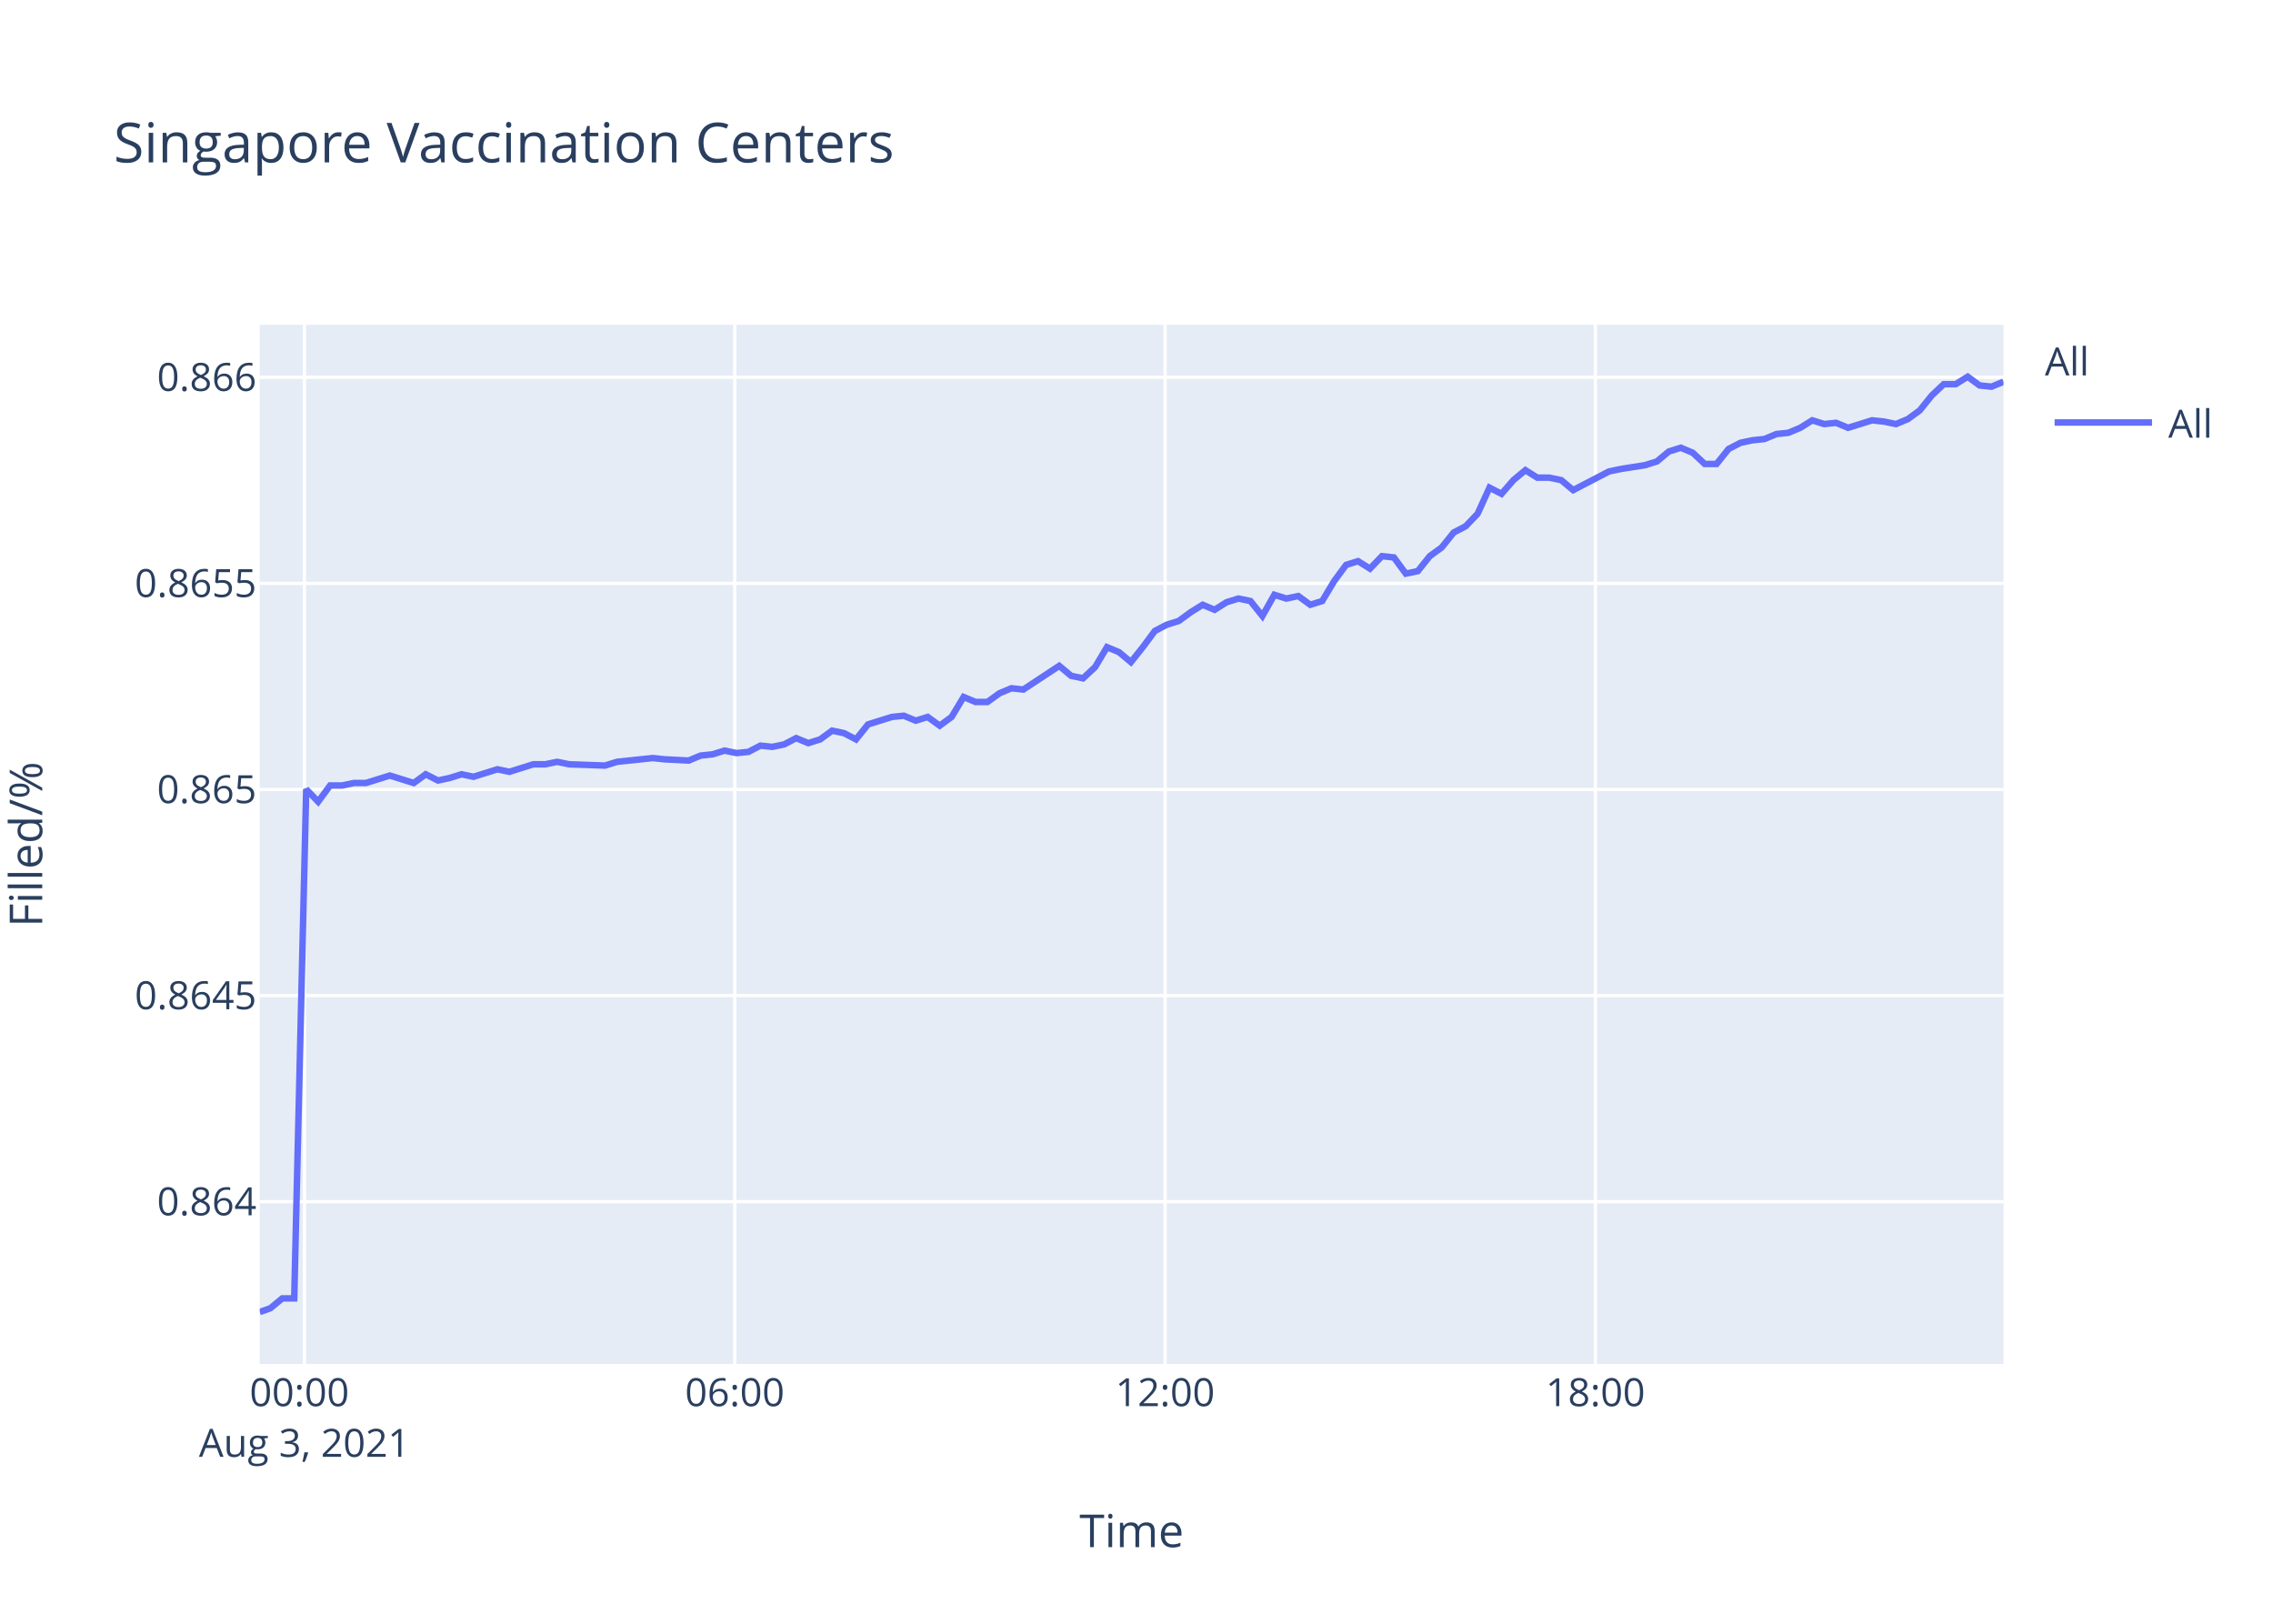
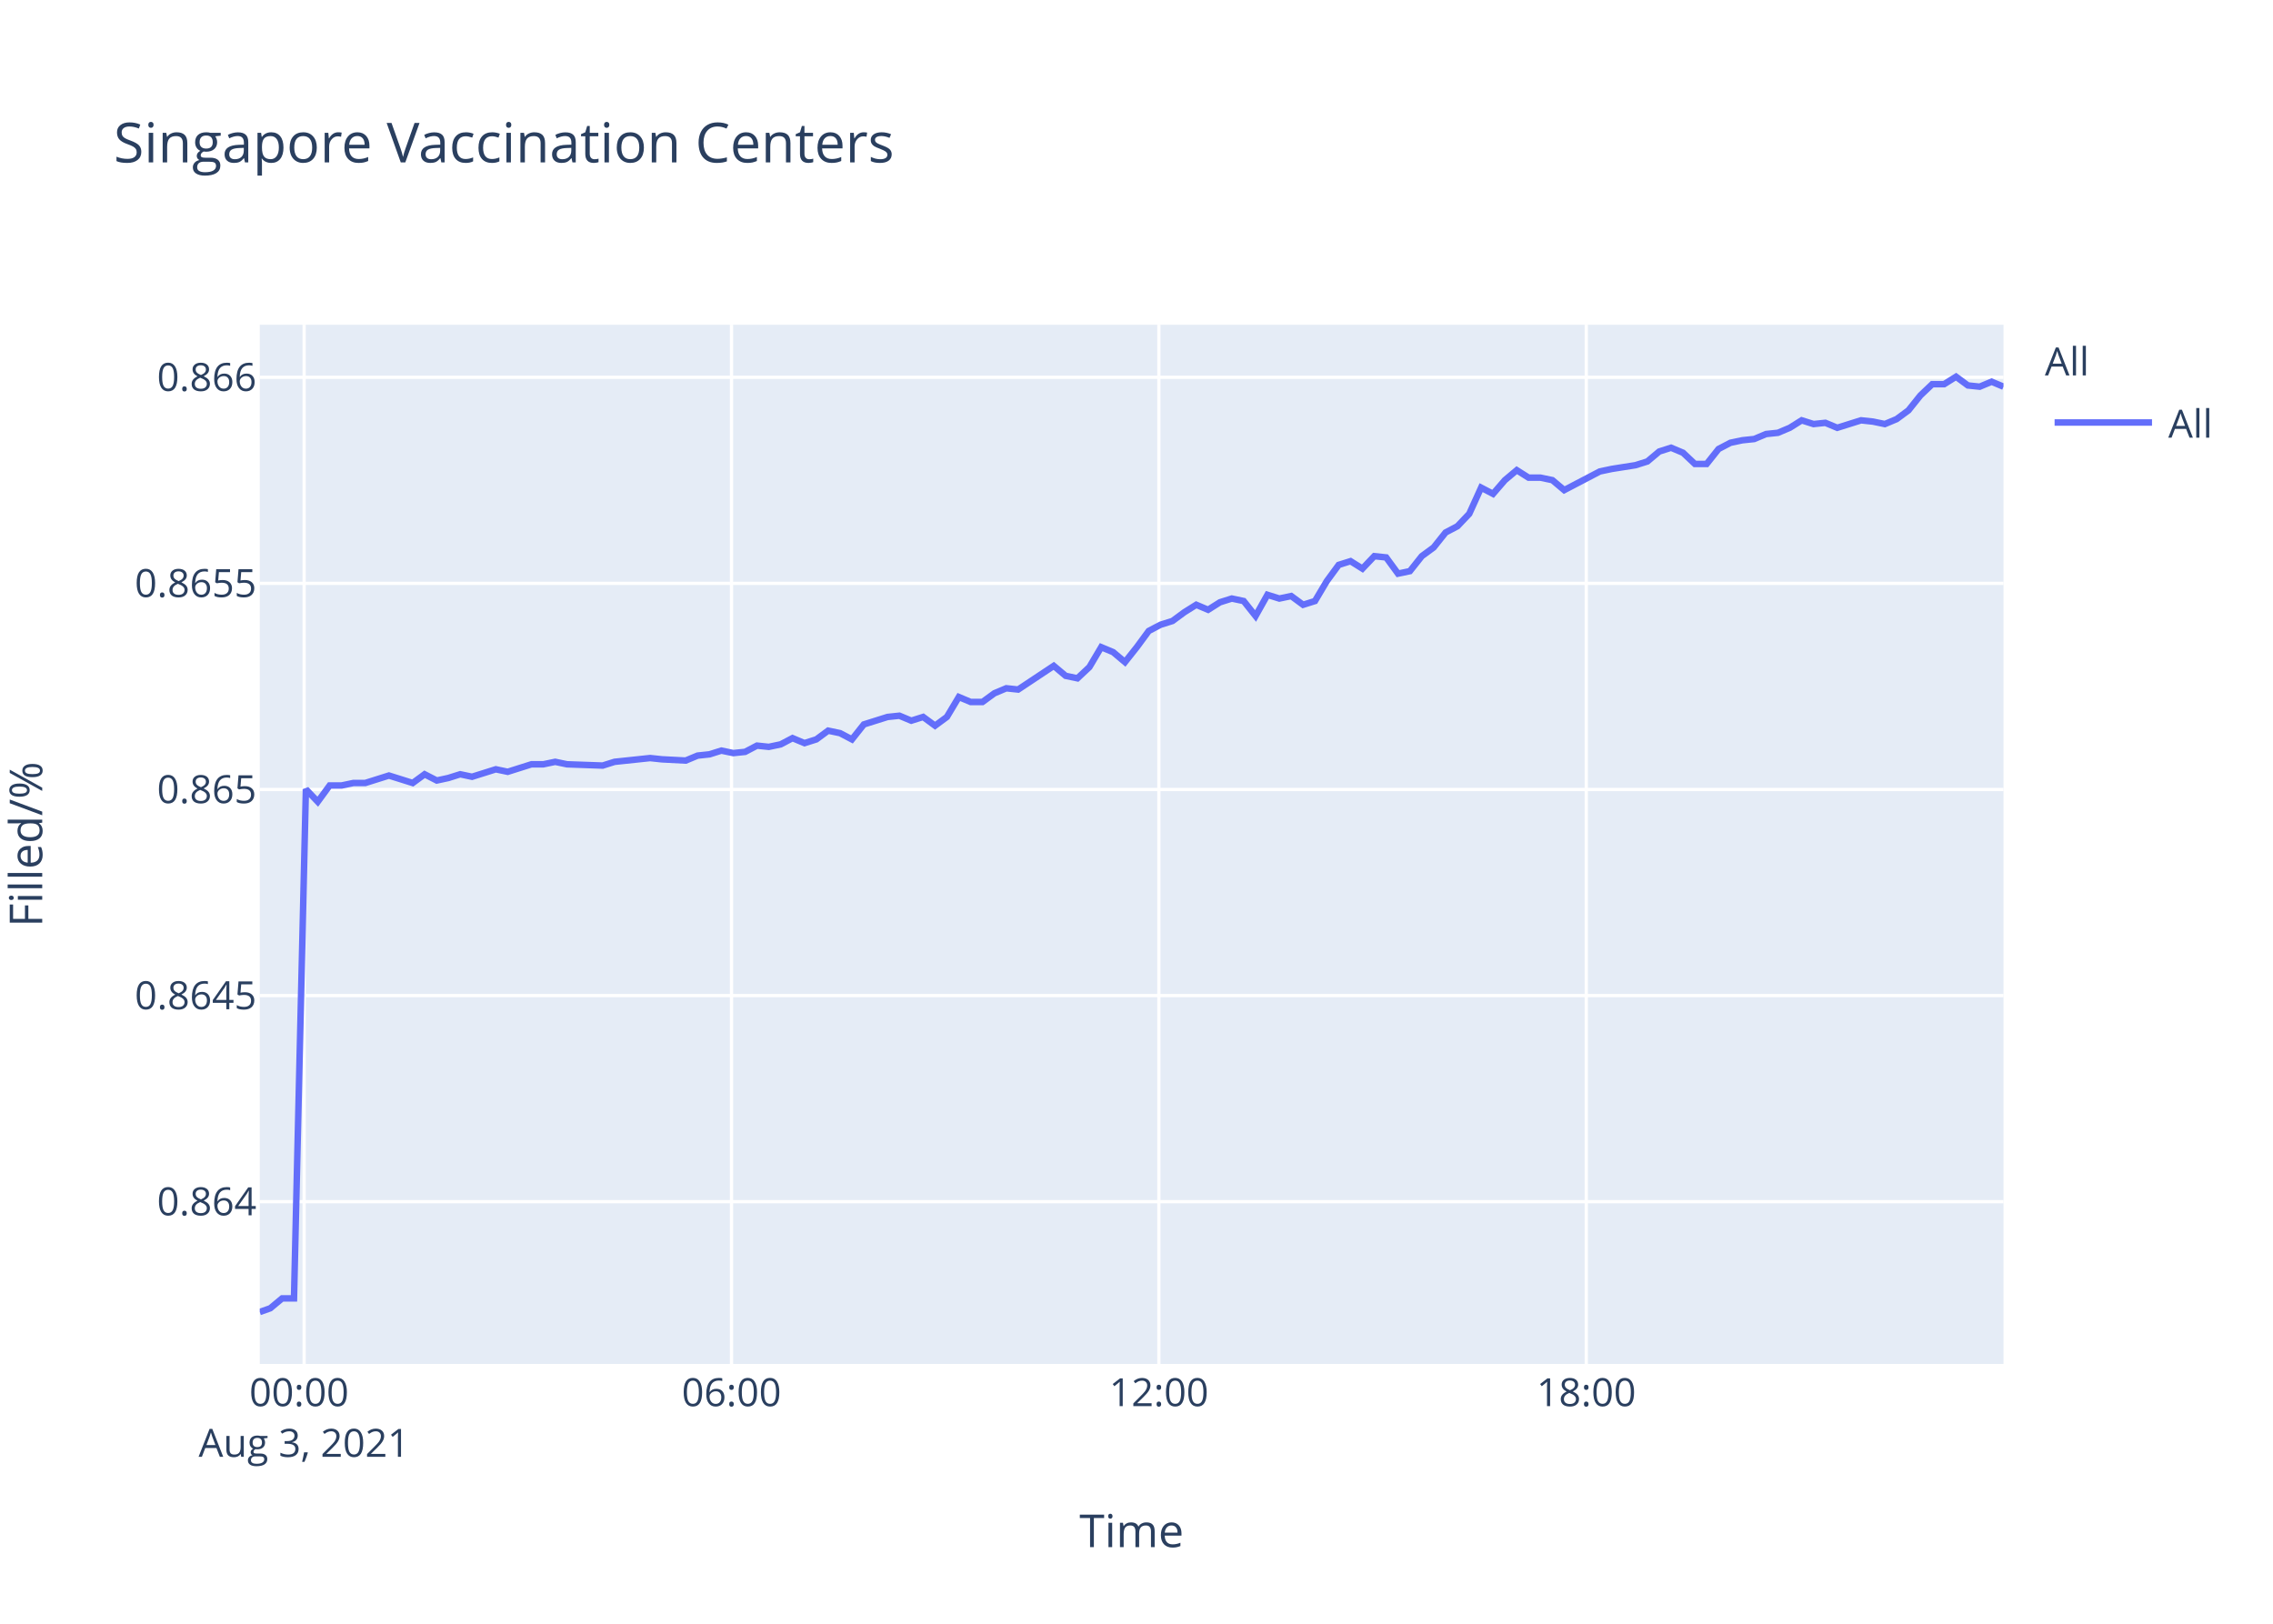
<svg xmlns="http://www.w3.org/2000/svg" class="main-svg" width="700" height="500" style="" viewBox="0 0 700 500">
  <rect x="0" y="0" width="700" height="500" style="fill: rgb(255, 255, 255); fill-opacity: 1;" />
-   <defs id="defs-df9b1d">
+   <defs id="defs-dbe022">
    <g class="clips">
-       <clipPath id="clipdf9b1dxyplot" class="plotclip">
+       <clipPath id="clipdbe022xyplot" class="plotclip">
        <rect width="537" height="320" />
      </clipPath>
-       <clipPath class="axesclip" id="clipdf9b1dx">
+       <clipPath class="axesclip" id="clipdbe022x">
        <rect x="80" y="0" width="537" height="500" />
      </clipPath>
-       <clipPath class="axesclip" id="clipdf9b1dy">
+       <clipPath class="axesclip" id="clipdbe022y">
        <rect x="0" y="100" width="700" height="320" />
      </clipPath>
-       <clipPath class="axesclip" id="clipdf9b1dxy">
+       <clipPath class="axesclip" id="clipdbe022xy">
        <rect x="80" y="100" width="537" height="320" />
      </clipPath>
    </g>
    <g class="gradients" />
  </defs>
  <g class="bglayer">
    <rect class="bg" x="80" y="100" width="537" height="320" style="fill: rgb(229, 236, 246); fill-opacity: 1; stroke-width: 0;" />
  </g>
  <g class="layer-below">
    <g class="imagelayer" />
    <g class="shapelayer" />
  </g>
  <g class="cartesianlayer">
    <g class="subplot xy">
      <g class="layer-subplot">
        <g class="shapelayer" />
        <g class="imagelayer" />
      </g>
      <g class="gridlayer">
        <g class="x">
-           <path class="xgrid crisp" transform="translate(93.76,0)" d="M0,100v320" style="stroke: rgb(255, 255, 255); stroke-opacity: 1; stroke-width: 1px;" />
-           <path class="xgrid crisp" transform="translate(226.28,0)" d="M0,100v320" style="stroke: rgb(255, 255, 255); stroke-opacity: 1; stroke-width: 1px;" />
-           <path class="xgrid crisp" transform="translate(358.8,0)" d="M0,100v320" style="stroke: rgb(255, 255, 255); stroke-opacity: 1; stroke-width: 1px;" />
-           <path class="xgrid crisp" transform="translate(491.32,0)" d="M0,100v320" style="stroke: rgb(255, 255, 255); stroke-opacity: 1; stroke-width: 1px;" />
+           <path class="xgrid crisp" transform="translate(93.66,0)" d="M0,100v320" style="stroke: rgb(255, 255, 255); stroke-opacity: 1; stroke-width: 1px;" />
+           <path class="xgrid crisp" transform="translate(225.28,0)" d="M0,100v320" style="stroke: rgb(255, 255, 255); stroke-opacity: 1; stroke-width: 1px;" />
+           <path class="xgrid crisp" transform="translate(356.89,0)" d="M0,100v320" style="stroke: rgb(255, 255, 255); stroke-opacity: 1; stroke-width: 1px;" />
+           <path class="xgrid crisp" transform="translate(488.51,0)" d="M0,100v320" style="stroke: rgb(255, 255, 255); stroke-opacity: 1; stroke-width: 1px;" />
        </g>
        <g class="y">
          <path class="ygrid crisp" transform="translate(0,370.03)" d="M80,0h537" style="stroke: rgb(255, 255, 255); stroke-opacity: 1; stroke-width: 1px;" />
          <path class="ygrid crisp" transform="translate(0,306.57)" d="M80,0h537" style="stroke: rgb(255, 255, 255); stroke-opacity: 1; stroke-width: 1px;" />
          <path class="ygrid crisp" transform="translate(0,243.11)" d="M80,0h537" style="stroke: rgb(255, 255, 255); stroke-opacity: 1; stroke-width: 1px;" />
          <path class="ygrid crisp" transform="translate(0,179.64)" d="M80,0h537" style="stroke: rgb(255, 255, 255); stroke-opacity: 1; stroke-width: 1px;" />
          <path class="ygrid crisp" transform="translate(0,116.18)" d="M80,0h537" style="stroke: rgb(255, 255, 255); stroke-opacity: 1; stroke-width: 1px;" />
        </g>
      </g>
      <g class="zerolinelayer" />
      <path class="xlines-below" />
      <path class="ylines-below" />
      <g class="overlines-below" />
      <g class="xaxislayer-below" />
      <g class="yaxislayer-below" />
      <g class="overaxes-below" />
-       <g class="plot" transform="translate(80,100)" clip-path="url('#clipdf9b1dxyplot')">
+       <g class="plot" transform="translate(80,100)" clip-path="url('#clipdbe022xyplot')">
        <g class="scatterlayer mlayer">
-           <g class="trace scatter trace2a18f5" style="stroke-miterlimit: 2; opacity: 1;">
+           <g class="trace scatter tracef656ab" style="stroke-miterlimit: 2; opacity: 1;">
            <g class="fills" />
            <g class="errorbars" />
            <g class="lines">
-               <path class="js-line" d="M0,304L3.25,302.86L6.93,299.81L10.61,299.81L14.3,143.03L17.98,146.87L21.66,141.88L25.35,141.88L29.02,141.11L32.7,141.11L36.37,139.96L40.06,138.81L43.74,139.96L47.43,141.11L51.11,138.42L54.88,140.34L58.47,139.57L62.15,138.42L65.82,139.19L73.19,136.89L76.88,137.66L84.25,135.35L87.92,135.35L91.6,134.59L95.27,135.35L106.33,135.74L110.01,134.59L121.04,133.43L124.71,133.82L132.07,134.2L135.76,132.67L139.46,132.28L143.13,131.13L146.83,131.9L150.5,131.52L154.18,129.6L157.85,129.98L161.52,129.21L165.2,127.29L168.9,128.83L172.58,127.68L176.25,124.99L179.94,125.76L183.62,127.68L187.31,123.07L194.67,120.77L198.33,120.39L202.02,121.92L205.7,120.77L209.39,123.46L213.06,120.77L216.76,114.63L220.42,116.16L224.1,116.16L227.79,113.48L231.48,111.94L235.15,112.33L246.2,105.04L249.88,108.11L253.54,108.87L257.25,105.42L260.91,99.28L264.6,100.81L268.28,103.88L271.95,99.28L275.65,94.29L279.32,92.37L283.01,91.22L286.68,88.53L290.38,86.23L294.05,87.77L297.72,85.46L301.4,84.31L305.09,85.08L308.77,89.68L312.45,83.16L316.14,84.31L319.82,83.54L323.51,86.23L327.19,85.08L330.87,78.94L334.55,73.95L338.23,72.8L341.91,75.1L345.59,71.26L349.27,71.65L352.94,76.64L356.63,75.87L360.31,71.26L363.99,68.58L367.69,63.97L371.37,62.05L375.04,58.21L378.71,50.16L382.41,52.07L386.08,47.85L389.77,44.78L393.44,47.09L397.12,47.09L400.8,47.85L404.48,50.92L415.53,45.17L419.23,44.4L426.57,43.25L430.26,42.1L433.95,39.03L437.62,37.87L441.3,39.41L444.99,42.86L448.65,42.86L452.33,38.26L456.03,36.34L459.7,35.57L463.38,35.19L467.09,33.65L470.75,33.27L474.43,31.73L478.11,29.43L481.79,30.58L485.45,30.2L489.15,31.73L496.52,29.43L500.2,29.82L503.89,30.58L507.56,29.05L511.23,26.36L514.93,21.76L518.6,18.3L522.28,18.3L525.97,16L529.65,18.69L533.32,19.07L537,17.54" style="vector-effect: non-scaling-stroke; fill: none; stroke: rgb(99, 110, 250); stroke-opacity: 1; stroke-width: 2px; opacity: 1;" />
+               <path class="js-line" d="M0,304L3.23,302.86L6.89,299.81L10.54,299.81L14.2,143.03L17.86,146.87L21.52,141.88L25.17,141.88L28.82,141.11L32.48,141.11L36.13,139.96L39.78,138.81L43.44,139.96L47.1,141.11L50.77,138.42L54.51,140.34L58.07,139.57L61.73,138.42L65.37,139.19L72.69,136.89L76.36,137.66L83.67,135.35L87.32,135.35L90.98,134.59L94.62,135.35L105.6,135.74L109.26,134.59L120.21,133.43L123.86,133.82L131.17,134.2L134.84,132.67L138.51,132.28L142.16,131.13L145.83,131.9L149.47,131.52L153.13,129.6L156.77,129.98L160.42,129.21L164.07,127.29L167.75,128.83L171.4,127.68L175.04,124.99L178.71,125.76L182.37,127.68L186.03,123.07L193.34,120.77L196.98,120.39L200.64,121.92L204.3,120.77L207.96,123.46L211.61,120.77L215.28,114.63L218.92,116.16L222.57,116.16L226.24,113.48L229.9,111.94L233.55,112.33L244.52,105.04L248.18,108.11L251.81,108.87L255.49,105.42L259.13,99.28L262.8,100.81L266.45,103.88L270.1,99.28L273.77,94.29L277.42,92.37L281.08,91.22L284.73,88.53L288.4,86.23L292.05,87.77L295.7,85.46L299.35,84.31L303.01,85.08L306.67,89.68L310.32,83.16L313.99,84.31L317.64,83.54L321.3,86.23L324.96,85.08L328.61,78.94L332.27,73.95L335.92,72.8L339.58,75.1L343.23,71.26L346.89,71.65L350.54,76.64L354.2,75.87L357.86,71.26L361.51,68.58L365.19,63.97L368.83,62.05L372.48,58.21L376.13,50.16L379.8,52.07L383.45,47.85L387.11,44.78L390.76,47.09L394.42,47.09L398.07,47.85L401.72,50.92L412.7,45.17L416.37,44.4L423.66,43.25L427.33,42.1L430.99,39.03L434.63,37.87L438.3,39.41L441.96,42.86L445.59,42.86L449.25,38.26L452.92,36.34L456.57,35.57L460.22,35.19L463.9,33.65L467.54,33.27L471.19,31.73L474.85,29.43L478.51,30.58L482.14,30.2L485.81,31.73L493.13,29.43L496.79,29.82L500.46,30.58L504.1,29.05L507.74,26.36L511.42,21.76L515.06,18.3L518.72,18.3L522.39,16L526.04,18.69L529.68,19.07L533.34,17.54L537,19.07" style="vector-effect: non-scaling-stroke; fill: none; stroke: rgb(99, 110, 250); stroke-opacity: 1; stroke-width: 2px; opacity: 1;" />
            </g>
            <g class="points" />
            <g class="text" />
          </g>
        </g>
      </g>
      <g class="overplot" />
      <path class="xlines-above crisp" d="M0,0" style="fill: none;" />
      <path class="ylines-above crisp" d="M0,0" style="fill: none;" />
      <g class="overlines-above" />
      <g class="xaxislayer-above">
        <g class="xtick">
-           <text text-anchor="middle" x="0" y="433" transform="translate(93.76,0)" style="font-family: 'Open Sans', verdana, arial, sans-serif; font-size: 12px; fill: rgb(42, 63, 95); fill-opacity: 1; white-space: pre;">
+           <text text-anchor="middle" x="0" y="433" transform="translate(93.66,0)" style="font-family: 'Open Sans', verdana, arial, sans-serif; font-size: 12px; fill: rgb(42, 63, 95); fill-opacity: 1; white-space: pre;">
            <tspan class="line" dy="0em" x="0" y="433">00:00</tspan>
            <tspan class="line" dy="1.3em" x="0" y="433">Aug 3, 2021</tspan>
          </text>
        </g>
        <g class="xtick">
-           <text text-anchor="middle" x="0" y="433" transform="translate(226.28,0)" style="font-family: 'Open Sans', verdana, arial, sans-serif; font-size: 12px; fill: rgb(42, 63, 95); fill-opacity: 1; white-space: pre;">06:00</text>
+           <text text-anchor="middle" x="0" y="433" transform="translate(225.28,0)" style="font-family: 'Open Sans', verdana, arial, sans-serif; font-size: 12px; fill: rgb(42, 63, 95); fill-opacity: 1; white-space: pre;">06:00</text>
        </g>
        <g class="xtick">
-           <text text-anchor="middle" x="0" y="433" transform="translate(358.8,0)" style="font-family: 'Open Sans', verdana, arial, sans-serif; font-size: 12px; fill: rgb(42, 63, 95); fill-opacity: 1; white-space: pre;">12:00</text>
+           <text text-anchor="middle" x="0" y="433" transform="translate(356.89,0)" style="font-family: 'Open Sans', verdana, arial, sans-serif; font-size: 12px; fill: rgb(42, 63, 95); fill-opacity: 1; white-space: pre;">12:00</text>
        </g>
        <g class="xtick">
-           <text text-anchor="middle" x="0" y="433" transform="translate(491.32,0)" style="font-family: 'Open Sans', verdana, arial, sans-serif; font-size: 12px; fill: rgb(42, 63, 95); fill-opacity: 1; white-space: pre;">18:00</text>
+           <text text-anchor="middle" x="0" y="433" transform="translate(488.51,0)" style="font-family: 'Open Sans', verdana, arial, sans-serif; font-size: 12px; fill: rgb(42, 63, 95); fill-opacity: 1; white-space: pre;">18:00</text>
        </g>
      </g>
      <g class="yaxislayer-above">
        <g class="ytick">
          <text text-anchor="end" x="79" y="4.2" transform="translate(0,370.03)" style="font-family: 'Open Sans', verdana, arial, sans-serif; font-size: 12px; fill: rgb(42, 63, 95); fill-opacity: 1; white-space: pre;">0.864</text>
        </g>
        <g class="ytick">
          <text text-anchor="end" x="79" y="4.2" transform="translate(0,306.57)" style="font-family: 'Open Sans', verdana, arial, sans-serif; font-size: 12px; fill: rgb(42, 63, 95); fill-opacity: 1; white-space: pre;">0.8645</text>
        </g>
        <g class="ytick">
          <text text-anchor="end" x="79" y="4.2" transform="translate(0,243.11)" style="font-family: 'Open Sans', verdana, arial, sans-serif; font-size: 12px; fill: rgb(42, 63, 95); fill-opacity: 1; white-space: pre;">0.865</text>
        </g>
        <g class="ytick">
          <text text-anchor="end" x="79" y="4.2" transform="translate(0,179.64)" style="font-family: 'Open Sans', verdana, arial, sans-serif; font-size: 12px; fill: rgb(42, 63, 95); fill-opacity: 1; white-space: pre;">0.8655</text>
        </g>
        <g class="ytick">
          <text text-anchor="end" x="79" y="4.2" transform="translate(0,116.18)" style="font-family: 'Open Sans', verdana, arial, sans-serif; font-size: 12px; fill: rgb(42, 63, 95); fill-opacity: 1; white-space: pre;">0.866</text>
        </g>
      </g>
      <g class="overaxes-above" />
    </g>
  </g>
  <g class="polarlayer" />
  <g class="ternarylayer" />
  <g class="geolayer" />
  <g class="funnelarealayer" />
  <g class="pielayer" />
  <g class="treemaplayer" />
  <g class="sunburstlayer" />
  <g class="glimages" />
-   <defs id="topdefs-df9b1d">
+   <defs id="topdefs-dbe022">
    <g class="clips" />
-     <clipPath id="legenddf9b1d">
+     <clipPath id="legenddbe022">
      <rect width="60" height="45" x="0" y="0" />
    </clipPath>
  </defs>
  <g class="layer-above">
    <g class="imagelayer" />
    <g class="shapelayer" />
  </g>
  <g class="infolayer">
    <g class="legend" pointer-events="all" transform="translate(627.74,100)">
      <rect class="bg" shape-rendering="crispEdges" width="60" height="45" x="0" y="0" style="stroke: rgb(68, 68, 68); stroke-opacity: 1; fill: rgb(255, 255, 255); fill-opacity: 1; stroke-width: 0px;" />
-       <g class="scrollbox" transform="" clip-path="url('#legenddf9b1d')">
+       <g class="scrollbox" transform="" clip-path="url('#legenddbe022')">
        <text class="legendtitletext" text-anchor="start" x="2" y="15.6" style="font-family: 'Open Sans', verdana, arial, sans-serif; font-size: 12px; fill: rgb(42, 63, 95); fill-opacity: 1; white-space: pre;">All</text>
        <g class="groups" transform="">
          <g class="traces" transform="translate(0,30.1)" style="opacity: 1;">
            <text class="legendtext" text-anchor="start" x="40" y="4.68" style="font-family: 'Open Sans', verdana, arial, sans-serif; font-size: 12px; fill: rgb(42, 63, 95); fill-opacity: 1; white-space: pre;">All</text>
            <g class="layers" style="opacity: 1;">
              <g class="legendfill" />
              <g class="legendlines">
                <path class="js-line" d="M5,0h30" style="fill: none; stroke: rgb(99, 110, 250); stroke-opacity: 1; stroke-width: 2px;" />
              </g>
              <g class="legendsymbols">
                <g class="legendpoints" />
              </g>
            </g>
            <rect class="legendtoggle" x="0" y="-9.5" width="54.891" height="19" style="fill: rgb(0, 0, 0); fill-opacity: 0;" />
          </g>
        </g>
      </g>
      <rect class="scrollbar" rx="20" ry="3" width="0" height="0" x="0" y="0" style="fill: rgb(128, 139, 164); fill-opacity: 1;" />
    </g>
    <g class="g-gtitle">
      <text class="gtitle" x="35" y="50" text-anchor="start" dy="0em" style="font-family: 'Open Sans', verdana, arial, sans-serif; font-size: 17px; fill: rgb(42, 63, 95); opacity: 1; font-weight: normal; white-space: pre;">Singapore Vaccination Centers</text>
    </g>
    <g class="g-xtitle">
      <text class="xtitle" x="348.5" y="476.409" text-anchor="middle" style="font-family: 'Open Sans', verdana, arial, sans-serif; font-size: 14px; fill: rgb(42, 63, 95); opacity: 1; font-weight: normal; white-space: pre;">Time</text>
    </g>
    <g class="g-ytitle" transform="translate(0.7998047,0)">
      <text class="ytitle" transform="rotate(-90,12.2,260)" x="12.2" y="260" text-anchor="middle" style="font-family: 'Open Sans', verdana, arial, sans-serif; font-size: 14px; fill: rgb(42, 63, 95); opacity: 1; font-weight: normal; white-space: pre;">Filled/%</text>
    </g>
  </g>
</svg>
